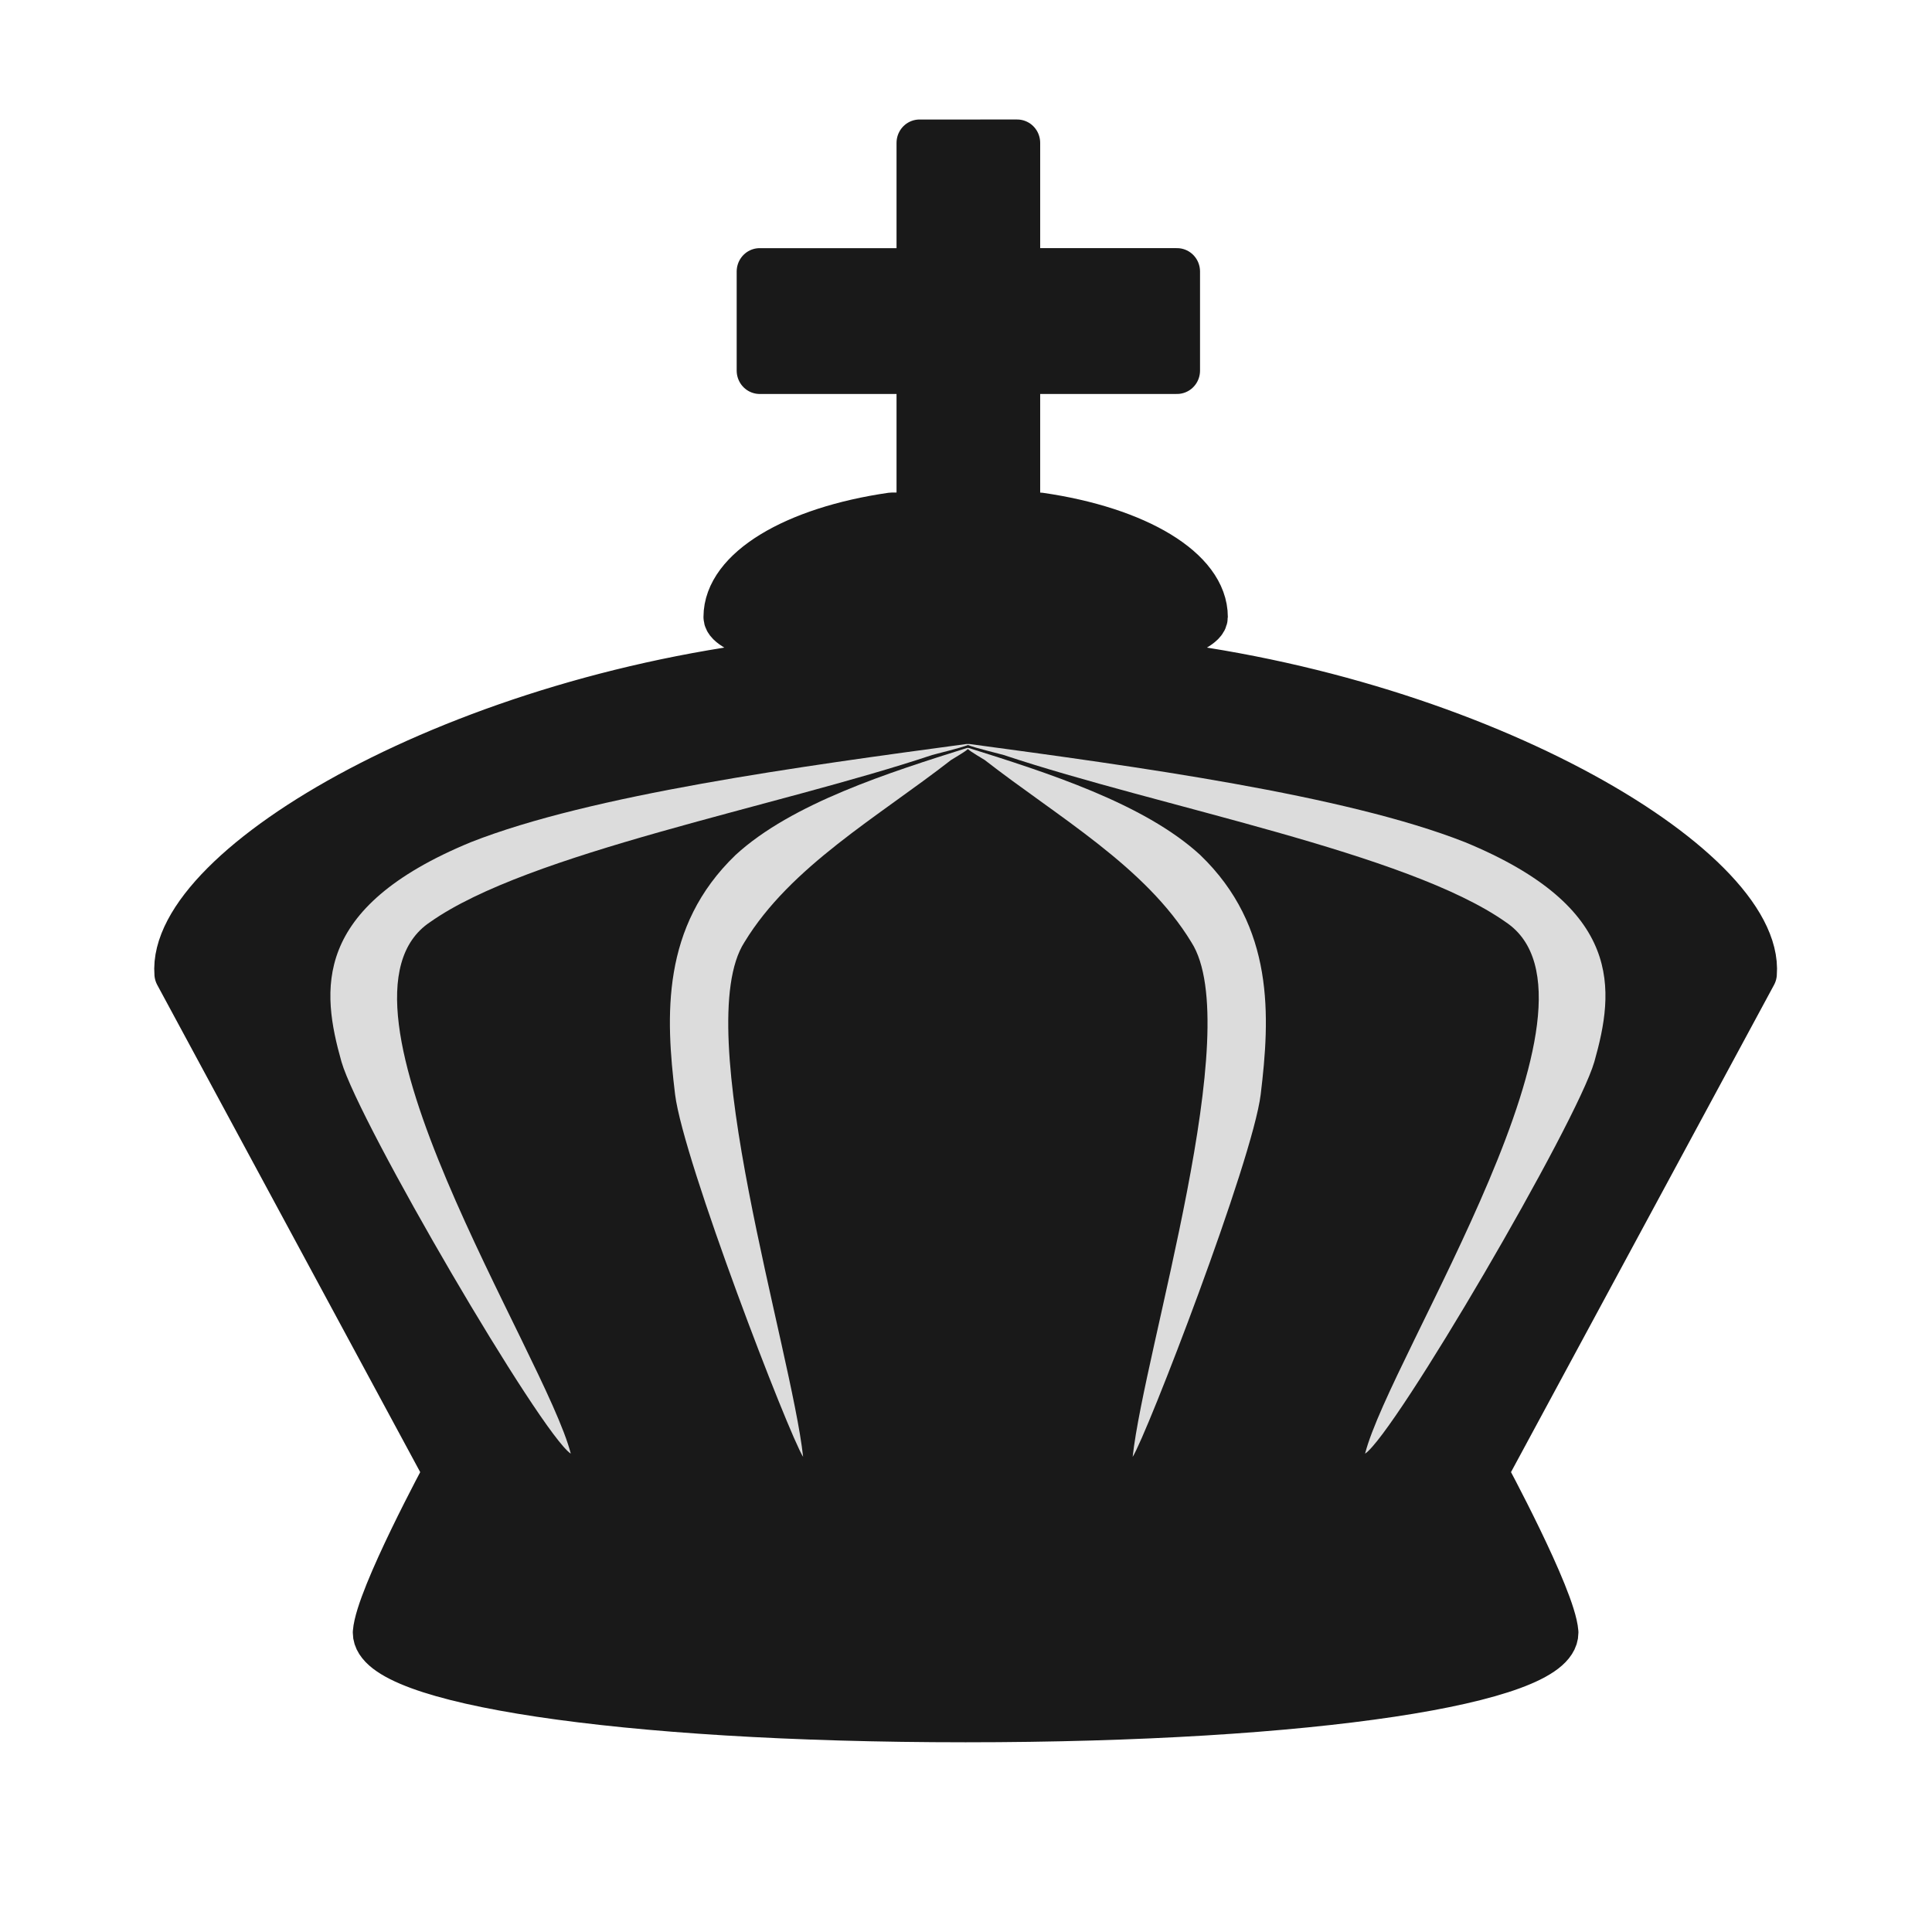
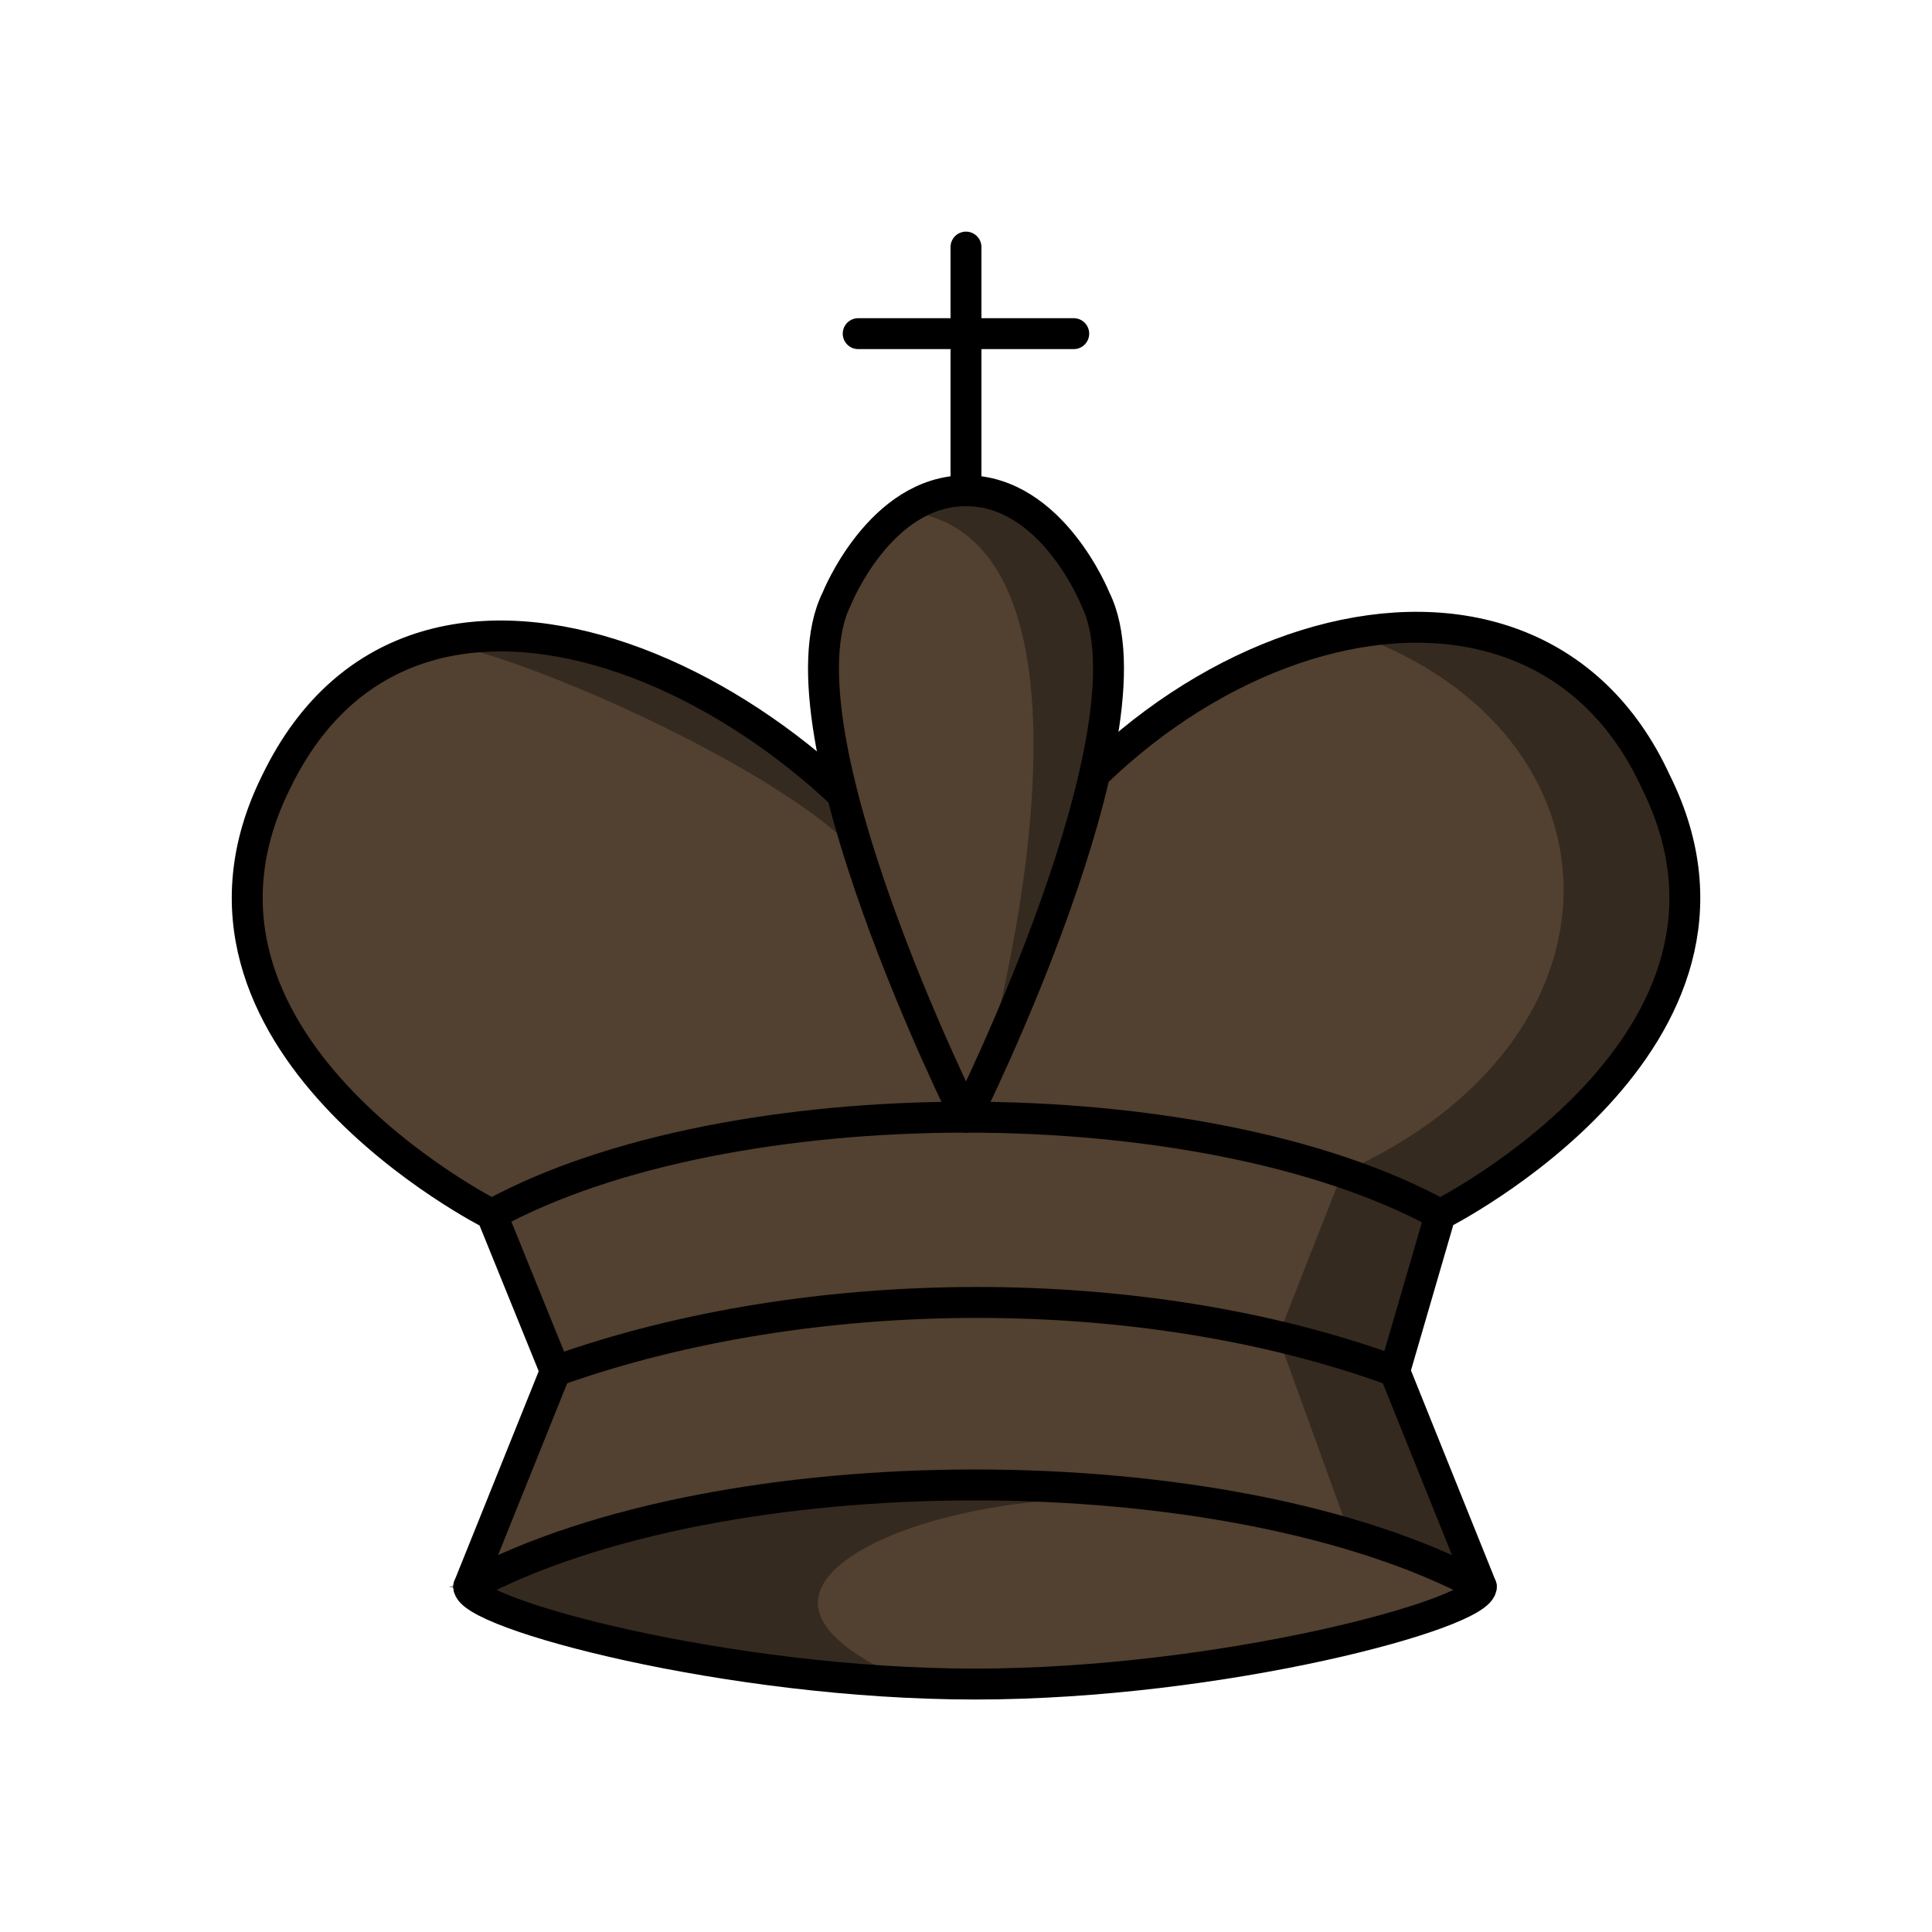
<svg xmlns="http://www.w3.org/2000/svg" width="50mm" height="50mm" clip-rule="evenodd" fill-rule="evenodd" image-rendering="optimizeQuality" shape-rendering="geometricPrecision" text-rendering="geometricPrecision" version="1.1" viewBox="0 0 50 50">
-   <g transform="matrix(.99535 0 0 1.0106 -3260.7 2378.5)" clip-rule="evenodd" fill-rule="evenodd" shape-rendering="geometricPrecision" stroke-width=".997">
-     <path transform="scale(.26458)" d="m12472-8881.6v12.451h-15.709v9.592h15.709v14.064h-2.742c-9.611 1.368-16.221 5.3-16.23 9.779 0 1.455 6.602 2.894 7.974 4.219-33.997 3.176-62.755 20.043-61.933 30.308l26.433 48.236s-6.677 12.165-6.936 15.541c0 4.615 23.739 8.355 57.96 8.355 34.222 0 57.963-3.741 57.963-8.355-0.257-3.376-6.938-15.543-6.938-15.543l26.439-48.234c0.822-10.263-27.93-27.127-61.918-30.307 1.369-1.326 7.956-2.765 7.963-4.221 0-4.481-6.63-8.414-16.254-9.779h-2.187v-14.064h15.709v-9.592h-15.709v-12.451z" fill="#191919" image-rendering="optimizeQuality" stroke="#191919" stroke-dashoffset="1.852" stroke-linecap="round" stroke-linejoin="round" stroke-width="4.522" />
-     <path d="m3301.1-2334.4c-0.011-1e-4 -0.015 0-0.018 0-2.007 0.623-4.56 1.417-6.023 2.742-1.94 1.836-1.818 4.139-1.573 6.134 0.216 1.711 2.963 8.72 3.329 9.28-0.305-2.753-2.957-10.987-1.526-13.18 1.196-1.94 3.47-3.207 5.374-4.667 0.028-0.021 0.361-0.205 0.436-0.28 0.076 0.075 0.407 0.259 0.436 0.28 1.904 1.46 4.178 2.726 5.374 4.667 1.431 2.193-1.221 10.427-1.526 13.18 0.366-0.56 3.113-7.568 3.329-9.28 0.245-1.994 0.367-4.298-1.573-6.134-1.463-1.325-4.016-2.119-6.023-2.741h-0.018z" fill="#dcdcdc" image-rendering="optimizeQuality" />
-     <path d="m3301.1-2334.5c-0.023-1e-4 -0.03 0-0.036 0-4.295 0.571-9.756 1.299-12.887 2.514-4.151 1.684-3.889 3.796-3.365 5.625 0.462 1.569 5.179 9.521 5.962 10.035-0.652-2.524-6.721-11.601-3.659-13.612 2.558-1.779 8.979-2.941 13.052-4.279 0.062-0.02 0.772-0.188 0.933-0.257 0.161 0.069 0.871 0.237 0.933 0.257 4.073 1.338 10.494 2.5 13.052 4.279 3.061 2.011-3.006 11.088-3.659 13.612 0.783-0.514 5.5-8.466 5.961-10.035 0.525-1.829 0.786-3.941-3.364-5.625-3.131-1.215-8.592-1.943-12.887-2.514h-0.035z" fill="#dcdcdc" image-rendering="optimizeQuality" />
+   <g transform="matrix(.99986 0 0 1.0001 72.018 -289.26)">
+     <path d="m-64.878 309.46c-3.347 6.718 5.577 11.198 5.579 11.199l1.646 4.055-2.242 5.573c-0.043 0.701 6.728 2.523 13.104 2.523 6.376 0 13.147-1.822 13.104-2.523l-2.243-5.573 1.181-4.055s8.927-4.48 5.579-11.199c-3.347-7.279-13.948-3.92-17.854 4.48-3.51-6.796-14.134-12.168-17.854-4.48z" fill="#524030" fill-rule="evenodd" stroke="#000" stroke-linecap="round" stroke-linejoin="round" stroke-width=".8" />
+     <g fill="none" stroke="#000" stroke-linecap="round" stroke-linejoin="round" stroke-width=".8">
+       <path d="m-59.895 330.29c6.552-3.51 19.655-3.51 26.207 0" />
+       <path d="m-57.654 324.71c6.584-2.352 15.202-2.382 21.723 0" />
+       <path d="m-59.299 320.66c6.137-3.36 18.411-3.36 24.549 0" />
+     </g>
+     <g>
+       <path d="m-47.025 301.93v-6.305m-2.79 2.24h5.579m-2.789 20.279s5.021-10.054 3.348-13.414c0 0-1.116-2.8-3.348-2.8-2.232 0-3.347 2.8-3.347 2.8-1.674 3.36 3.348 13.414 3.348 13.414" fill="#524030" fill-rule="evenodd" stroke="#000" stroke-linecap="round" stroke-linejoin="round" stroke-width=".8" />
+       <path d="m-59.895 330.29s13.339 3.451 11.114 2.468c-5.971-2.638 1.431-5.492 7.136-4.771-7.264-0.833-11.371 0.489-18.25 2.303z" opacity=".35" stroke="#000" stroke-width=".265px" />
+       <path d="m-47.025 301.93c-0.615 0-1.142 0.216-1.587 0.525 5.411 0.576 2.842 11.941 1.87 15.103 1.234-1.012 2.73-7.385 3.046-8.296 0.02-0.783 0.279-4.01 0.019-4.532 0 0-1.116-2.8-3.348-2.8zm11.413 3.542c-0.458 0.013-0.924 0.067-1.393 0.153 7.218 2.582 7.404 10.533-0.276 13.948l-1.667 4.246 1.852 5.11 3.407 1.362-2.243-5.573 1.181-4.054s8.927-4.48 5.579-11.199c-1.312-2.854-3.739-4.072-6.44-3.993zm-23.604 0.222c-0.472 9e-3 -0.934 0.064-1.381 0.165 2.49 0.476 8.345 3.147 10.448 5.124-0.234-0.922-0.567-0.881-0.628-1.692-1.292-1.677-6.521-3.921-8.438-3.597z" fill-rule="evenodd" opacity=".35" />
+     </g>
  </g>
</svg>
